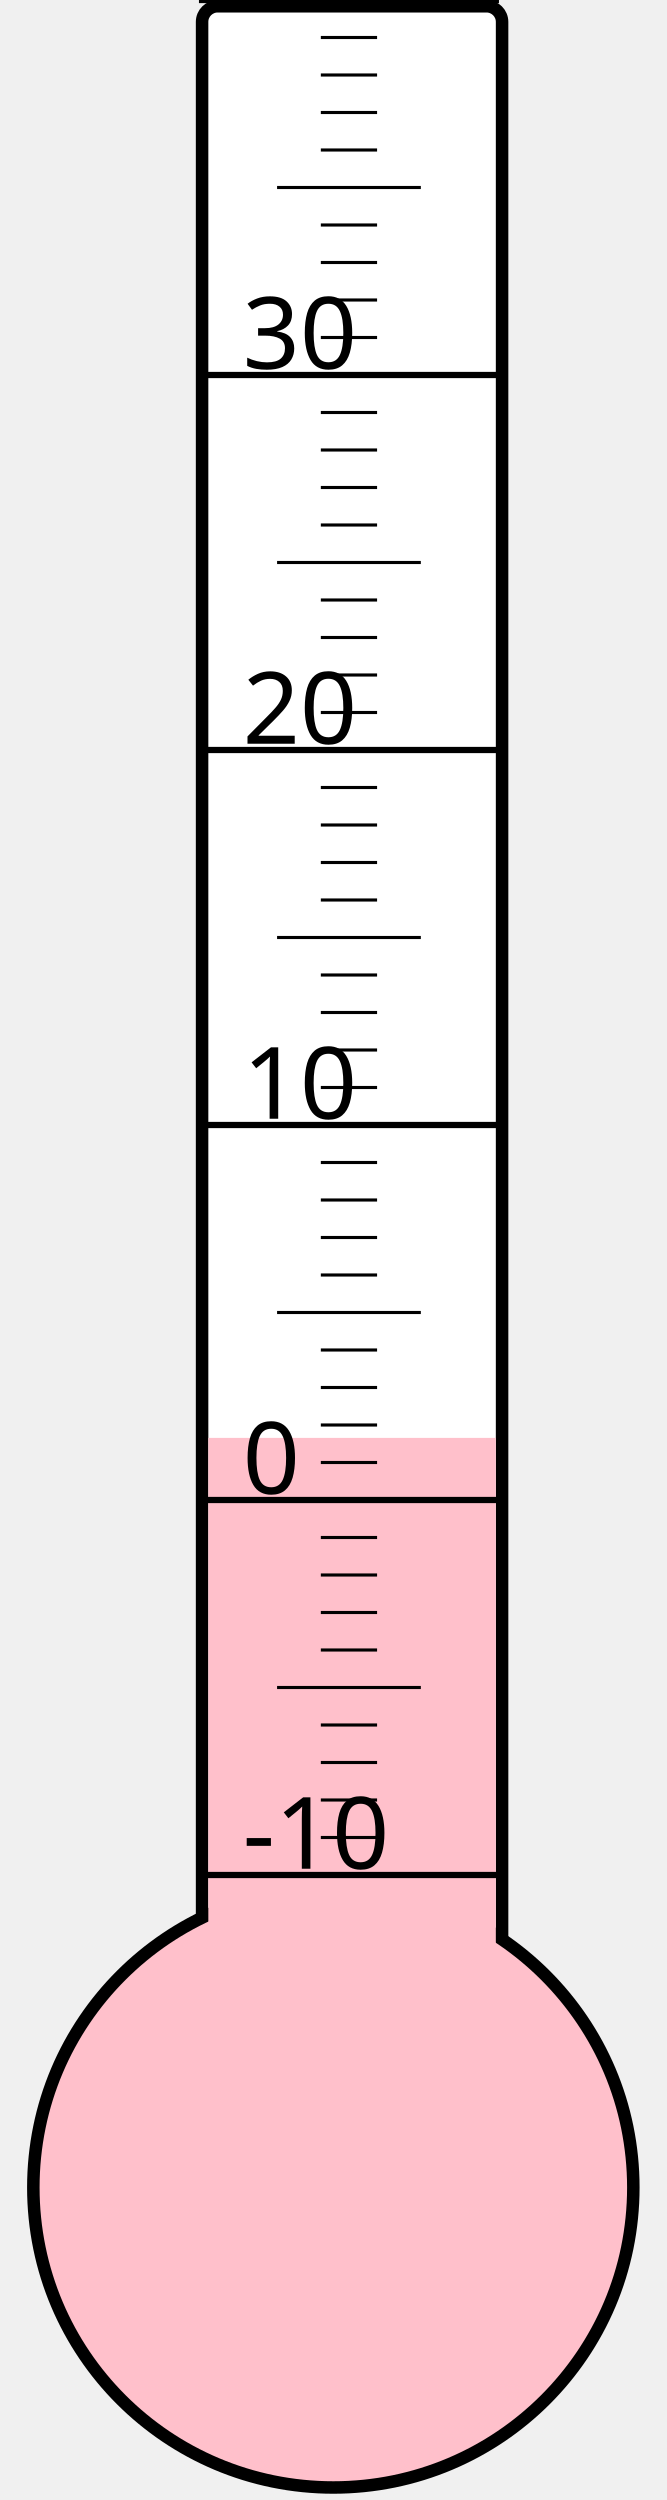
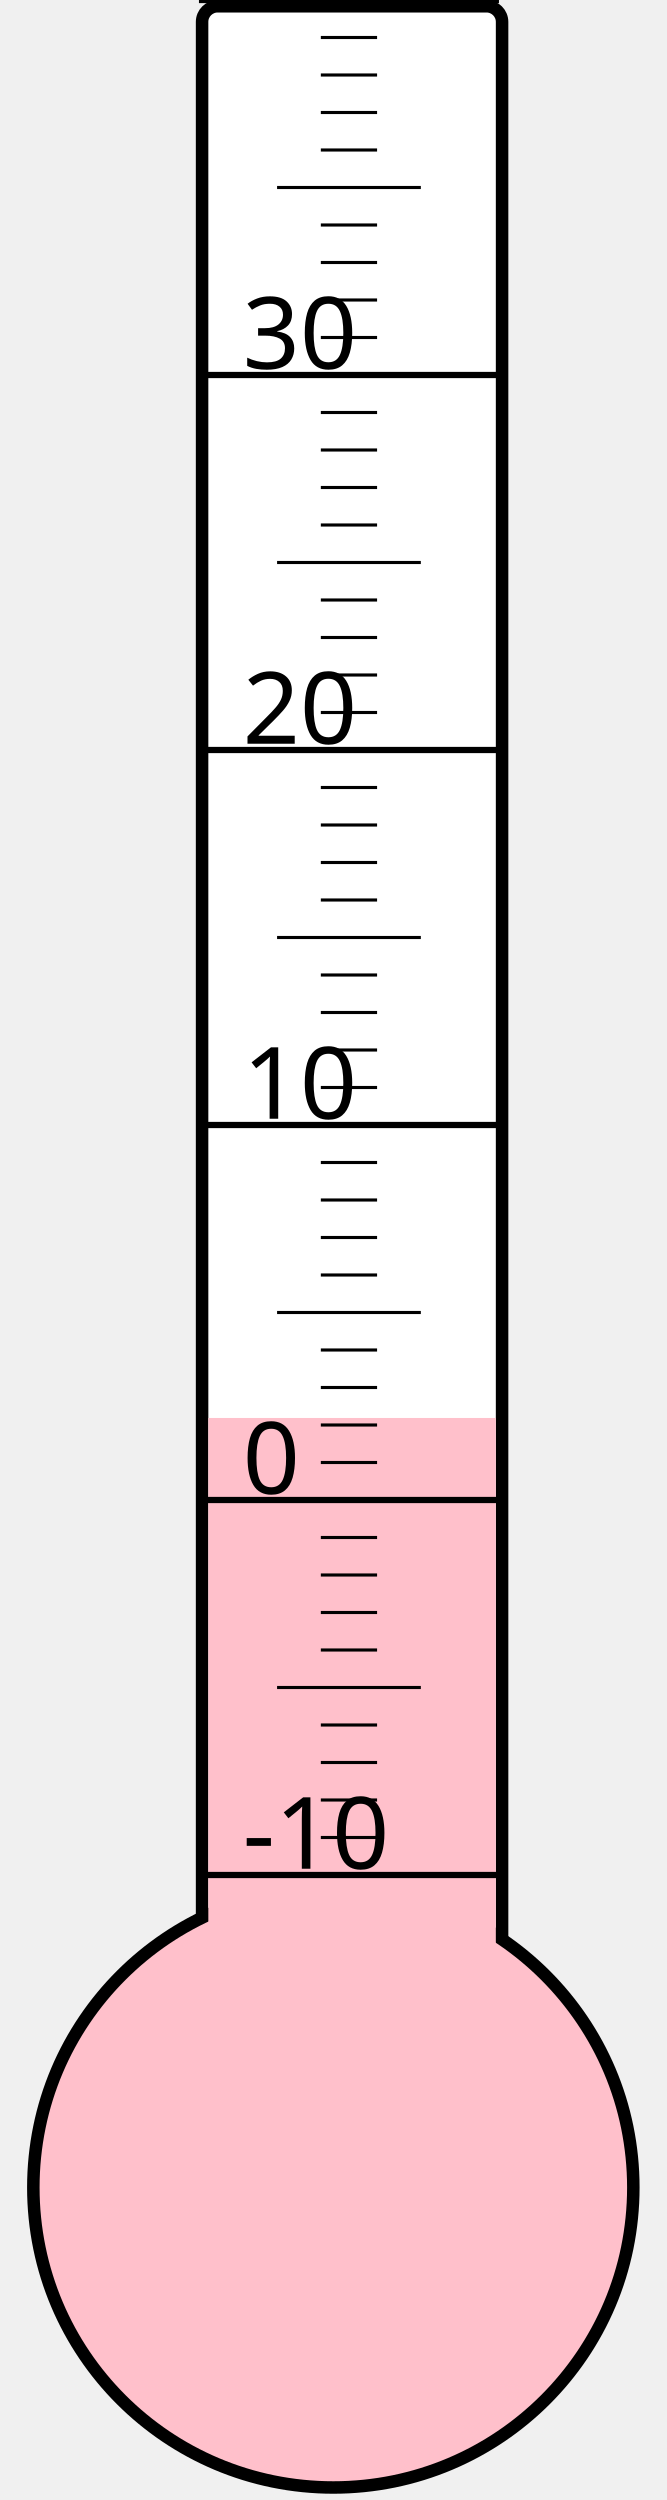
<svg xmlns="http://www.w3.org/2000/svg" width="40px" height="150px" viewBox="0 0 200 800">
  <rect width="200" height="800" x="0" y="0" style="fill: #ffffeb; fill-opacity: 0;" />
  <rect width="96" height="680" x="58" y="2" rx="5" ry="5" style="fill: white; fill-opacity: 1; stroke: black; stroke-width: 4;" />
  <circle cx="100" cy="700" r="96" style="fill: pink; stroke: black; stroke-width: 4;" />
-   <rect width="92" height="239.875" x="60" y="460.125" style="fill: pink; fill-opacity: 1; stroke-width: 0;" />
+   <rect width="92" height="246.25" x="60" y="453.75" style="fill: pink; fill-opacity: 1; stroke-width: 0;" />
  <text x="71" y="598" style="font-family: sans-serif; font-size: 24pt;">-10</text>
  <text x="71" y="478" style="font-family: sans-serif; font-size: 24pt;">0</text>
  <text x="71" y="358" style="font-family: sans-serif; font-size: 24pt;">10</text>
  <text x="71" y="238" style="font-family: sans-serif; font-size: 24pt;">20</text>
  <text x="71" y="118" style="font-family: sans-serif; font-size: 24pt;">30</text>
  <g style="stroke: black;">
    <line x1="57" y1="600" x2="153" y2="600" style="stroke-width: 2;" />
    <line x1="96" y1="588" x2="114" y2="588" style="stroke-width: 1;" />
    <line x1="96" y1="576" x2="114" y2="576" style="stroke-width: 1;" />
    <line x1="96" y1="564" x2="114" y2="564" style="stroke-width: 1;" />
    <line x1="96" y1="552" x2="114" y2="552" style="stroke-width: 1;" />
    <line x1="82" y1="540" x2="128" y2="540" style="stroke-width: 1;" />
    <line x1="96" y1="528" x2="114" y2="528" style="stroke-width: 1;" />
    <line x1="96" y1="516" x2="114" y2="516" style="stroke-width: 1;" />
    <line x1="96" y1="504" x2="114" y2="504" style="stroke-width: 1;" />
    <line x1="96" y1="492" x2="114" y2="492" style="stroke-width: 1;" />
    <line x1="57" y1="480" x2="153" y2="480" style="stroke-width: 2;" />
    <line x1="96" y1="468" x2="114" y2="468" style="stroke-width: 1;" />
    <line x1="96" y1="456" x2="114" y2="456" style="stroke-width: 1;" />
    <line x1="96" y1="444" x2="114" y2="444" style="stroke-width: 1;" />
    <line x1="96" y1="432" x2="114" y2="432" style="stroke-width: 1;" />
    <line x1="82" y1="420" x2="128" y2="420" style="stroke-width: 1;" />
    <line x1="96" y1="408" x2="114" y2="408" style="stroke-width: 1;" />
    <line x1="96" y1="396" x2="114" y2="396" style="stroke-width: 1;" />
    <line x1="96" y1="384" x2="114" y2="384" style="stroke-width: 1;" />
    <line x1="96" y1="372" x2="114" y2="372" style="stroke-width: 1;" />
    <line x1="57" y1="360" x2="153" y2="360" style="stroke-width: 2;" />
    <line x1="96" y1="348" x2="114" y2="348" style="stroke-width: 1;" />
    <line x1="96" y1="336" x2="114" y2="336" style="stroke-width: 1;" />
    <line x1="96" y1="324" x2="114" y2="324" style="stroke-width: 1;" />
    <line x1="96" y1="312" x2="114" y2="312" style="stroke-width: 1;" />
    <line x1="82" y1="300" x2="128" y2="300" style="stroke-width: 1;" />
    <line x1="96" y1="288" x2="114" y2="288" style="stroke-width: 1;" />
    <line x1="96" y1="276" x2="114" y2="276" style="stroke-width: 1;" />
    <line x1="96" y1="264" x2="114" y2="264" style="stroke-width: 1;" />
    <line x1="96" y1="252" x2="114" y2="252" style="stroke-width: 1;" />
    <line x1="57" y1="240" x2="153" y2="240" style="stroke-width: 2;" />
    <line x1="96" y1="228" x2="114" y2="228" style="stroke-width: 1;" />
    <line x1="96" y1="216" x2="114" y2="216" style="stroke-width: 1;" />
    <line x1="96" y1="204" x2="114" y2="204" style="stroke-width: 1;" />
    <line x1="96" y1="192" x2="114" y2="192" style="stroke-width: 1;" />
    <line x1="82" y1="180" x2="128" y2="180" style="stroke-width: 1;" />
    <line x1="96" y1="168" x2="114" y2="168" style="stroke-width: 1;" />
    <line x1="96" y1="156" x2="114" y2="156" style="stroke-width: 1;" />
    <line x1="96" y1="144" x2="114" y2="144" style="stroke-width: 1;" />
    <line x1="96" y1="132" x2="114" y2="132" style="stroke-width: 1;" />
    <line x1="57" y1="120" x2="153" y2="120" style="stroke-width: 2;" />
    <line x1="96" y1="108" x2="114" y2="108" style="stroke-width: 1;" />
    <line x1="96" y1="96" x2="114" y2="96" style="stroke-width: 1;" />
    <line x1="96" y1="84" x2="114" y2="84" style="stroke-width: 1;" />
    <line x1="96" y1="72" x2="114" y2="72" style="stroke-width: 1;" />
    <line x1="82" y1="60" x2="128" y2="60" style="stroke-width: 1;" />
    <line x1="96" y1="48" x2="114" y2="48" style="stroke-width: 1;" />
    <line x1="96" y1="36" x2="114" y2="36" style="stroke-width: 1;" />
    <line x1="96" y1="24" x2="114" y2="24" style="stroke-width: 1;" />
    <line x1="96" y1="12" x2="114" y2="12" style="stroke-width: 1;" />
    <line x1="57" y1="0" x2="153" y2="0" style="stroke-width: 2;" />
  </g>
</svg>
